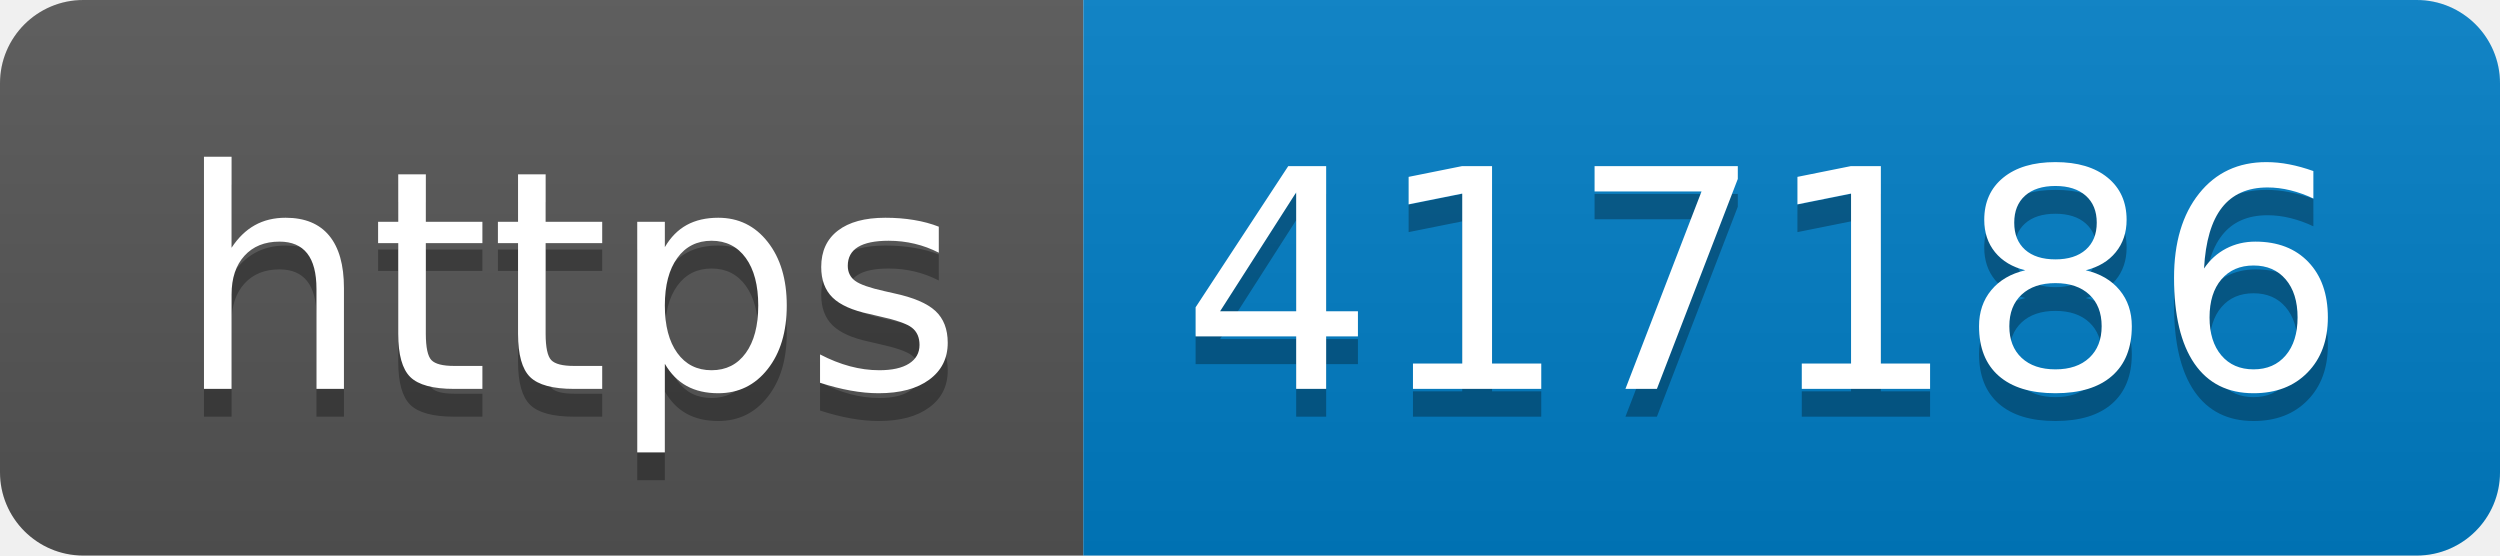
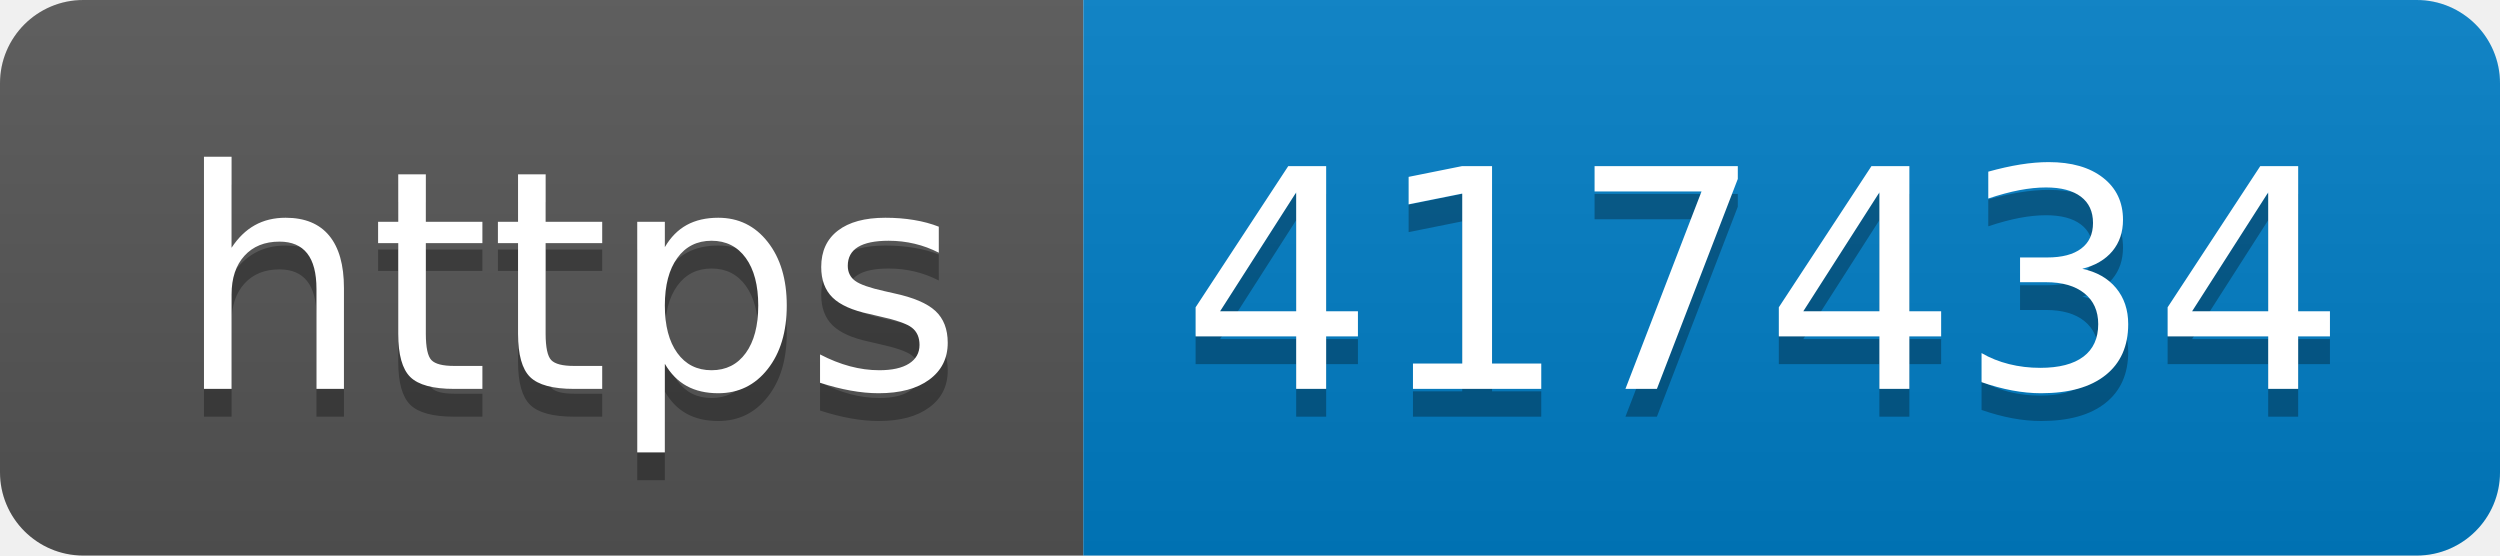
- <svg xmlns="http://www.w3.org/2000/svg" width="90" height="20" role="img" aria-label="https: 417186">
+ <svg xmlns="http://www.w3.org/2000/svg" width="90" height="20" role="img" aria-label="https: 417434">
  <linearGradient id="s" x2="0" y2="100%">
    <stop offset="0" stop-color="#bbb" stop-opacity=".1" />
    <stop offset="1" stop-opacity=".1" />
  </linearGradient>
  <clipPath id="r">
    <rect width="90" height="20" rx="3" fill="#fff" />
  </clipPath>
  <g clip-path="url(#r)">
    <rect width="39" height="20" fill="#555" />
    <rect x="39" width="51" height="20" fill="#007ec6" />
    <rect width="90" height="20" fill="url(#s)" />
  </g>
  <g fill="#fff" text-anchor="middle" font-family="Verdana,Geneva,DejaVu Sans,sans-serif" text-rendering="geometricPrecision" font-size="110">
    <text aria-hidden="true" x="205" y="150" fill="#010101" fill-opacity=".3" transform="scale(.1)" textLength="290">https</text>
    <text x="205" y="140" transform="scale(.1)" fill="#fff" textLength="290">https</text>
-     <text aria-hidden="true" x="635" y="150" fill="#010101" fill-opacity=".3" transform="scale(.1)" textLength="410">417186</text>
-     <text x="635" y="140" transform="scale(.1)" fill="#fff" textLength="410">417186</text>
+     <text aria-hidden="true" x="635" y="150" fill="#010101" fill-opacity=".3" transform="scale(.1)" textLength="410">417434</text>
+     <text x="635" y="140" transform="scale(.1)" fill="#fff" textLength="410">417434</text>
  </g>
</svg>
